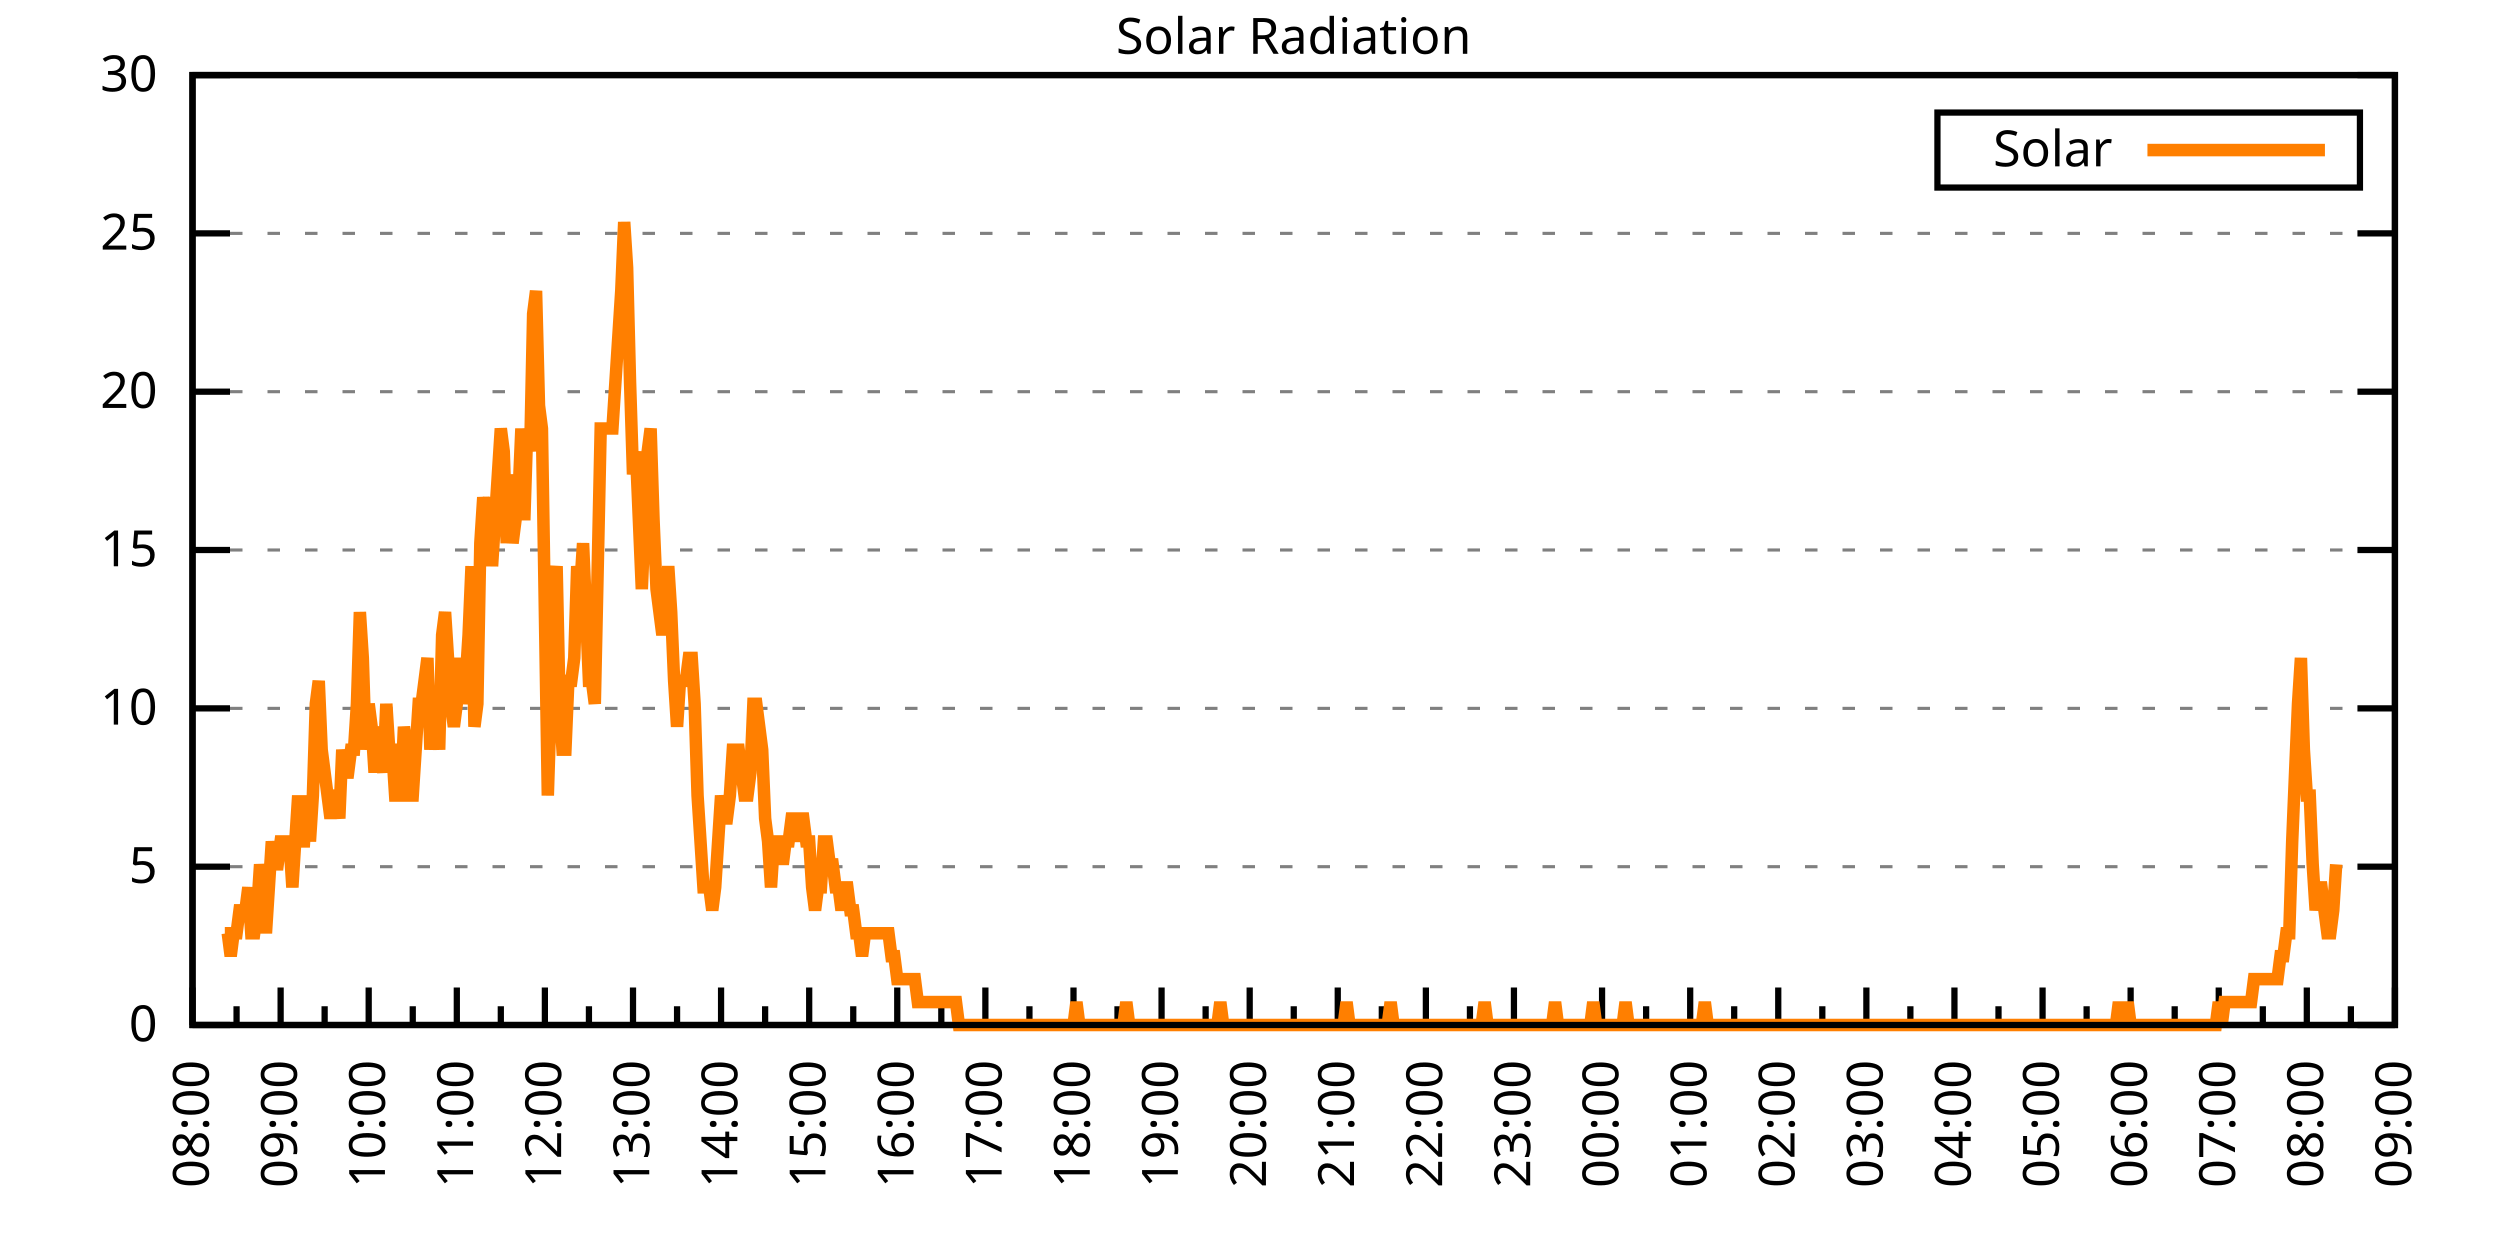
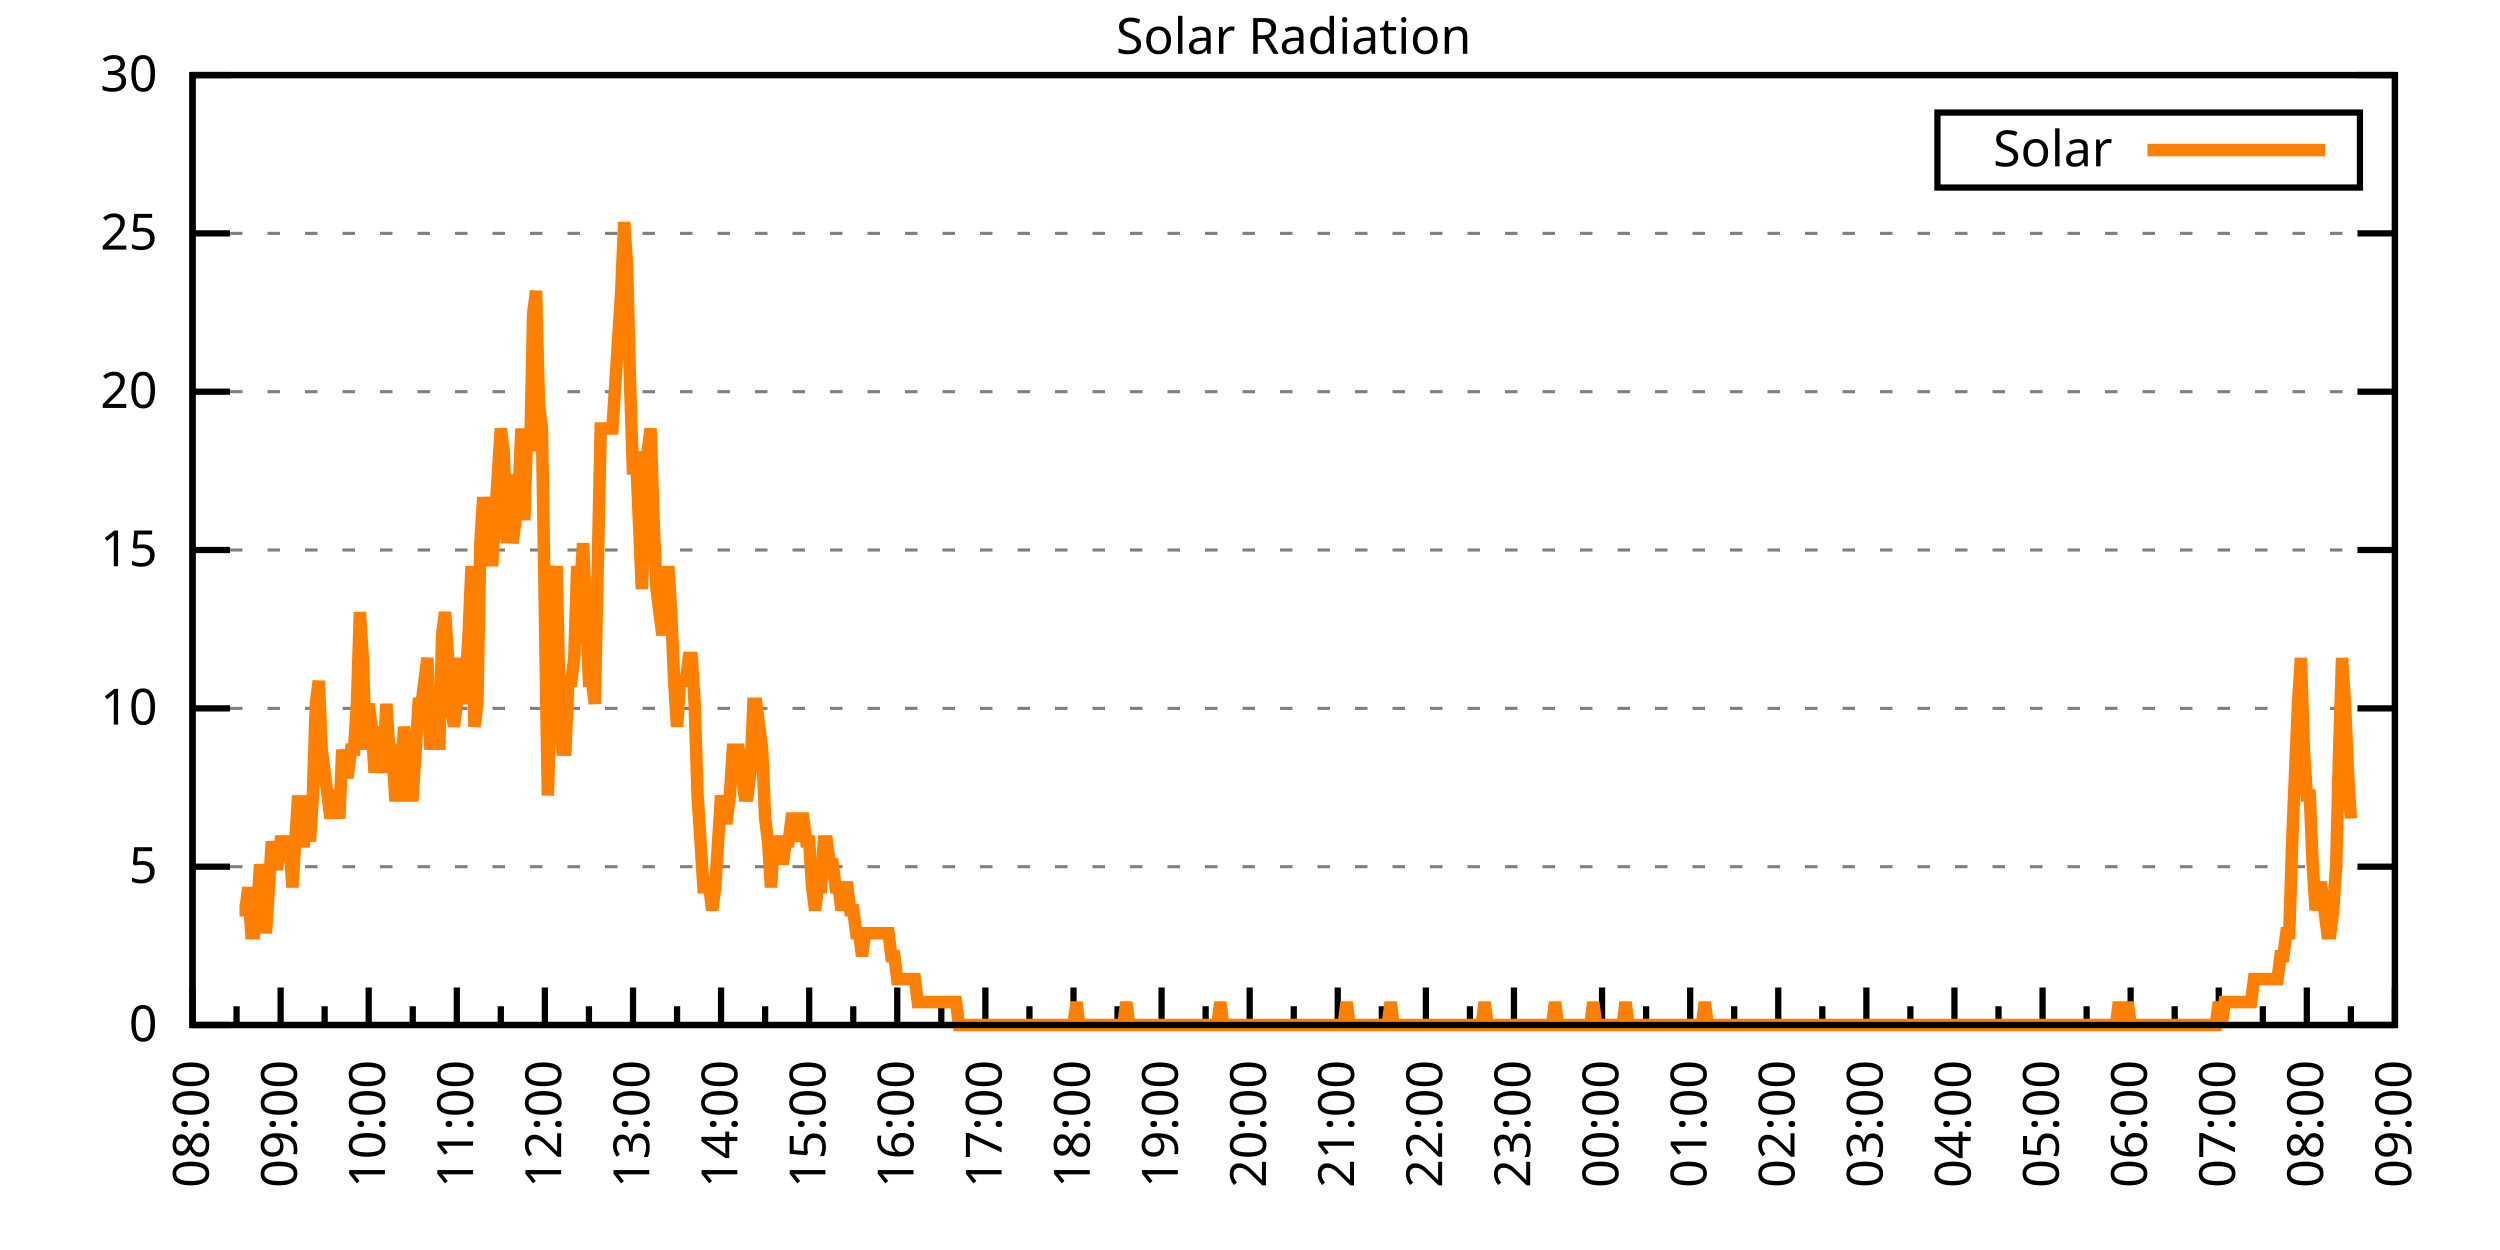
<svg xmlns="http://www.w3.org/2000/svg" xmlns:xlink="http://www.w3.org/1999/xlink" width="400" height="200" viewBox="0 0 400 200">
  <g id="gnuplot_canvas">
    <rect x="0" y="0" width="400" height="200" fill="none" />
    <defs>
      <circle id="gpDot" r="0.5" stroke-width="0.5" stroke="currentColor" />
      <path id="gpPt0" stroke-width="0.333" stroke="currentColor" d="M-1,0 h2 M0,-1 v2" />
      <path id="gpPt1" stroke-width="0.333" stroke="currentColor" d="M-1,-1 L1,1 M1,-1 L-1,1" />
      <path id="gpPt2" stroke-width="0.333" stroke="currentColor" d="M-1,0 L1,0 M0,-1 L0,1 M-1,-1 L1,1 M-1,1 L1,-1" />
      <rect id="gpPt3" stroke-width="0.333" stroke="currentColor" x="-1" y="-1" width="2" height="2" />
      <rect id="gpPt4" stroke-width="0.333" stroke="currentColor" fill="currentColor" x="-1" y="-1" width="2" height="2" />
      <circle id="gpPt5" stroke-width="0.333" stroke="currentColor" cx="0" cy="0" r="1" />
      <use xlink:href="#gpPt5" id="gpPt6" fill="currentColor" stroke="none" />
      <path id="gpPt7" stroke-width="0.333" stroke="currentColor" d="M0,-1.33 L-1.33,0.67 L1.33,0.67 z" />
      <use xlink:href="#gpPt7" id="gpPt8" fill="currentColor" stroke="none" />
      <use xlink:href="#gpPt7" id="gpPt9" stroke="currentColor" transform="rotate(180)" />
      <use xlink:href="#gpPt9" id="gpPt10" fill="currentColor" stroke="none" />
      <use xlink:href="#gpPt3" id="gpPt11" stroke="currentColor" transform="rotate(45)" />
      <use xlink:href="#gpPt11" id="gpPt12" fill="currentColor" stroke="none" />
      <path id="gpPt13" stroke-width="0.333" stroke="currentColor" d="M0,1.330 L1.265,0.411 L0.782,-1.067 L-0.782,-1.076 L-1.265,0.411 z" />
      <use xlink:href="#gpPt13" id="gpPt14" fill="currentColor" stroke="none" />
      <filter id="textbox" filterUnits="objectBoundingBox" x="0" y="0" height="1" width="1">
        <feFlood flood-color="white" flood-opacity="1" result="bgnd" />
        <feComposite in="SourceGraphic" in2="bgnd" operator="atop" />
      </filter>
      <filter id="greybox" filterUnits="objectBoundingBox" x="0" y="0" height="1" width="1">
        <feFlood flood-color="lightgrey" flood-opacity="1" result="grey" />
        <feComposite in="SourceGraphic" in2="grey" operator="atop" />
      </filter>
    </defs>
    <g fill="none" color="white" stroke="currentColor" stroke-width="1.00" stroke-linecap="butt" stroke-linejoin="miter">
</g>
    <g fill="none" color="black" stroke="currentColor" stroke-width="1.00" stroke-linecap="butt" stroke-linejoin="miter">
      <g stroke="none" shape-rendering="crispEdges">
        <polygon fill="rgb(255, 255, 255)" points="30.80,164.00 383.18,164.00 383.18,12.02 30.80,12.02 " />
      </g>
    </g>
    <g fill="none" color="black" stroke="currentColor" stroke-width="1.00" stroke-linecap="butt" stroke-linejoin="miter">
</g>
    <g fill="none" color="black" stroke="black" stroke-width="0.50" stroke-linecap="butt" stroke-linejoin="miter">
</g>
    <g fill="none" color="gray" stroke="currentColor" stroke-width="0.50" stroke-linecap="butt" stroke-linejoin="miter">
      <path stroke="gray" stroke-dasharray="2,4" class="gridline" d="M30.80,164.00 L383.19,164.00  " />
    </g>
    <g fill="none" color="gray" stroke="gray" stroke-width="1.00" stroke-linecap="butt" stroke-linejoin="miter">
</g>
    <g fill="none" color="black" stroke="currentColor" stroke-width="1.00" stroke-linecap="butt" stroke-linejoin="miter">
      <path stroke="black" d="M30.80,164.00 L36.80,164.00 M383.19,164.00 L377.19,164.00  " />
      <g transform="translate(25.20,166.60)" stroke="none" fill="black" font-family="Sans" font-size="8.00" text-anchor="end">
        <text>
          <tspan font-family="Sans"> 0</tspan>
        </text>
      </g>
    </g>
    <g fill="none" color="black" stroke="currentColor" stroke-width="1.00" stroke-linecap="butt" stroke-linejoin="miter">
</g>
    <g fill="none" color="black" stroke="black" stroke-width="0.50" stroke-linecap="butt" stroke-linejoin="miter">
</g>
    <g fill="none" color="gray" stroke="currentColor" stroke-width="0.50" stroke-linecap="butt" stroke-linejoin="miter">
      <path stroke="gray" stroke-dasharray="2,4" class="gridline" d="M30.80,138.67 L383.19,138.67  " />
    </g>
    <g fill="none" color="gray" stroke="gray" stroke-width="1.00" stroke-linecap="butt" stroke-linejoin="miter">
</g>
    <g fill="none" color="black" stroke="currentColor" stroke-width="1.00" stroke-linecap="butt" stroke-linejoin="miter">
      <path stroke="black" d="M30.80,138.67 L36.80,138.67 M383.19,138.67 L377.19,138.67  " />
      <g transform="translate(25.20,141.27)" stroke="none" fill="black" font-family="Sans" font-size="8.00" text-anchor="end">
        <text>
          <tspan font-family="Sans"> 5</tspan>
        </text>
      </g>
    </g>
    <g fill="none" color="black" stroke="currentColor" stroke-width="1.00" stroke-linecap="butt" stroke-linejoin="miter">
</g>
    <g fill="none" color="black" stroke="black" stroke-width="0.50" stroke-linecap="butt" stroke-linejoin="miter">
</g>
    <g fill="none" color="gray" stroke="currentColor" stroke-width="0.50" stroke-linecap="butt" stroke-linejoin="miter">
      <path stroke="gray" stroke-dasharray="2,4" class="gridline" d="M30.80,113.34 L383.19,113.34  " />
    </g>
    <g fill="none" color="gray" stroke="gray" stroke-width="1.00" stroke-linecap="butt" stroke-linejoin="miter">
</g>
    <g fill="none" color="black" stroke="currentColor" stroke-width="1.00" stroke-linecap="butt" stroke-linejoin="miter">
      <path stroke="black" d="M30.80,113.34 L36.80,113.34 M383.19,113.34 L377.19,113.34  " />
      <g transform="translate(25.20,115.94)" stroke="none" fill="black" font-family="Sans" font-size="8.00" text-anchor="end">
        <text>
          <tspan font-family="Sans"> 10</tspan>
        </text>
      </g>
    </g>
    <g fill="none" color="black" stroke="currentColor" stroke-width="1.00" stroke-linecap="butt" stroke-linejoin="miter">
</g>
    <g fill="none" color="black" stroke="black" stroke-width="0.50" stroke-linecap="butt" stroke-linejoin="miter">
</g>
    <g fill="none" color="gray" stroke="currentColor" stroke-width="0.50" stroke-linecap="butt" stroke-linejoin="miter">
      <path stroke="gray" stroke-dasharray="2,4" class="gridline" d="M30.80,88.00 L383.19,88.00  " />
    </g>
    <g fill="none" color="gray" stroke="gray" stroke-width="1.00" stroke-linecap="butt" stroke-linejoin="miter">
</g>
    <g fill="none" color="black" stroke="currentColor" stroke-width="1.00" stroke-linecap="butt" stroke-linejoin="miter">
      <path stroke="black" d="M30.80,88.00 L36.80,88.00 M383.19,88.00 L377.19,88.00  " />
      <g transform="translate(25.20,90.60)" stroke="none" fill="black" font-family="Sans" font-size="8.00" text-anchor="end">
        <text>
          <tspan font-family="Sans"> 15</tspan>
        </text>
      </g>
    </g>
    <g fill="none" color="black" stroke="currentColor" stroke-width="1.00" stroke-linecap="butt" stroke-linejoin="miter">
</g>
    <g fill="none" color="black" stroke="black" stroke-width="0.50" stroke-linecap="butt" stroke-linejoin="miter">
</g>
    <g fill="none" color="gray" stroke="currentColor" stroke-width="0.50" stroke-linecap="butt" stroke-linejoin="miter">
      <path stroke="gray" stroke-dasharray="2,4" class="gridline" d="M30.80,62.67 L383.19,62.67  " />
    </g>
    <g fill="none" color="gray" stroke="gray" stroke-width="1.00" stroke-linecap="butt" stroke-linejoin="miter">
</g>
    <g fill="none" color="black" stroke="currentColor" stroke-width="1.00" stroke-linecap="butt" stroke-linejoin="miter">
      <path stroke="black" d="M30.80,62.67 L36.80,62.67 M383.19,62.67 L377.19,62.67  " />
      <g transform="translate(25.20,65.27)" stroke="none" fill="black" font-family="Sans" font-size="8.00" text-anchor="end">
        <text>
          <tspan font-family="Sans"> 20</tspan>
        </text>
      </g>
    </g>
    <g fill="none" color="black" stroke="currentColor" stroke-width="1.00" stroke-linecap="butt" stroke-linejoin="miter">
</g>
    <g fill="none" color="black" stroke="black" stroke-width="0.50" stroke-linecap="butt" stroke-linejoin="miter">
</g>
    <g fill="none" color="gray" stroke="currentColor" stroke-width="0.50" stroke-linecap="butt" stroke-linejoin="miter">
      <path stroke="gray" stroke-dasharray="2,4" class="gridline" d="M30.80,37.34 L383.19,37.34  " />
    </g>
    <g fill="none" color="gray" stroke="gray" stroke-width="1.00" stroke-linecap="butt" stroke-linejoin="miter">
</g>
    <g fill="none" color="black" stroke="currentColor" stroke-width="1.00" stroke-linecap="butt" stroke-linejoin="miter">
      <path stroke="black" d="M30.80,37.34 L36.80,37.34 M383.19,37.34 L377.19,37.34  " />
      <g transform="translate(25.20,39.94)" stroke="none" fill="black" font-family="Sans" font-size="8.00" text-anchor="end">
        <text>
          <tspan font-family="Sans"> 25</tspan>
        </text>
      </g>
    </g>
    <g fill="none" color="black" stroke="currentColor" stroke-width="1.00" stroke-linecap="butt" stroke-linejoin="miter">
</g>
    <g fill="none" color="black" stroke="black" stroke-width="0.50" stroke-linecap="butt" stroke-linejoin="miter">
</g>
    <g fill="none" color="gray" stroke="currentColor" stroke-width="0.50" stroke-linecap="butt" stroke-linejoin="miter">
      <path stroke="gray" stroke-dasharray="2,4" class="gridline" d="M30.80,12.01 L383.19,12.01  " />
    </g>
    <g fill="none" color="gray" stroke="gray" stroke-width="1.00" stroke-linecap="butt" stroke-linejoin="miter">
</g>
    <g fill="none" color="black" stroke="currentColor" stroke-width="1.00" stroke-linecap="butt" stroke-linejoin="miter">
      <path stroke="black" d="M30.80,12.01 L36.80,12.01 M383.19,12.01 L377.19,12.01  " />
      <g transform="translate(25.20,14.61)" stroke="none" fill="black" font-family="Sans" font-size="8.00" text-anchor="end">
        <text>
          <tspan font-family="Sans"> 30</tspan>
        </text>
      </g>
    </g>
    <g fill="none" color="black" stroke="currentColor" stroke-width="1.00" stroke-linecap="butt" stroke-linejoin="miter">
      <path stroke="black" d="M30.80,164.00 L30.80,158.00  " />
      <g transform="translate(33.40,169.60) rotate(270)" stroke="none" fill="black" font-family="Sans" font-size="8.00" text-anchor="end">
        <text>
          <tspan font-family="Sans">08:00</tspan>
        </text>
      </g>
    </g>
    <g fill="none" color="black" stroke="currentColor" stroke-width="1.00" stroke-linecap="butt" stroke-linejoin="miter">
      <path stroke="black" d="M37.85,164.00 L37.85,161.00 M44.90,164.00 L44.90,158.00  " />
      <g transform="translate(47.50,169.60) rotate(270)" stroke="none" fill="black" font-family="Sans" font-size="8.00" text-anchor="end">
        <text>
          <tspan font-family="Sans">09:00</tspan>
        </text>
      </g>
    </g>
    <g fill="none" color="black" stroke="currentColor" stroke-width="1.00" stroke-linecap="butt" stroke-linejoin="miter">
      <path stroke="black" d="M51.94,164.00 L51.94,161.00 M58.99,164.00 L58.99,158.00  " />
      <g transform="translate(61.59,169.60) rotate(270)" stroke="none" fill="black" font-family="Sans" font-size="8.00" text-anchor="end">
        <text>
          <tspan font-family="Sans">10:00</tspan>
        </text>
      </g>
    </g>
    <g fill="none" color="black" stroke="currentColor" stroke-width="1.00" stroke-linecap="butt" stroke-linejoin="miter">
      <path stroke="black" d="M66.04,164.00 L66.04,161.00 M73.09,164.00 L73.09,158.00  " />
      <g transform="translate(75.69,169.60) rotate(270)" stroke="none" fill="black" font-family="Sans" font-size="8.00" text-anchor="end">
        <text>
          <tspan font-family="Sans">11:00</tspan>
        </text>
      </g>
    </g>
    <g fill="none" color="black" stroke="currentColor" stroke-width="1.00" stroke-linecap="butt" stroke-linejoin="miter">
      <path stroke="black" d="M80.13,164.00 L80.13,161.00 M87.18,164.00 L87.18,158.00  " />
      <g transform="translate(89.78,169.60) rotate(270)" stroke="none" fill="black" font-family="Sans" font-size="8.00" text-anchor="end">
        <text>
          <tspan font-family="Sans">12:00</tspan>
        </text>
      </g>
    </g>
    <g fill="none" color="black" stroke="currentColor" stroke-width="1.00" stroke-linecap="butt" stroke-linejoin="miter">
      <path stroke="black" d="M94.23,164.00 L94.23,161.00 M101.28,164.00 L101.28,158.00  " />
      <g transform="translate(103.88,169.60) rotate(270)" stroke="none" fill="black" font-family="Sans" font-size="8.00" text-anchor="end">
        <text>
          <tspan font-family="Sans">13:00</tspan>
        </text>
      </g>
    </g>
    <g fill="none" color="black" stroke="currentColor" stroke-width="1.00" stroke-linecap="butt" stroke-linejoin="miter">
      <path stroke="black" d="M108.33,164.00 L108.33,161.00 M115.37,164.00 L115.37,158.00  " />
      <g transform="translate(117.97,169.60) rotate(270)" stroke="none" fill="black" font-family="Sans" font-size="8.00" text-anchor="end">
        <text>
          <tspan font-family="Sans">14:00</tspan>
        </text>
      </g>
    </g>
    <g fill="none" color="black" stroke="currentColor" stroke-width="1.00" stroke-linecap="butt" stroke-linejoin="miter">
      <path stroke="black" d="M122.42,164.00 L122.42,161.00 M129.47,164.00 L129.47,158.00  " />
      <g transform="translate(132.07,169.60) rotate(270)" stroke="none" fill="black" font-family="Sans" font-size="8.00" text-anchor="end">
        <text>
          <tspan font-family="Sans">15:00</tspan>
        </text>
      </g>
    </g>
    <g fill="none" color="black" stroke="currentColor" stroke-width="1.00" stroke-linecap="butt" stroke-linejoin="miter">
      <path stroke="black" d="M136.52,164.00 L136.52,161.00 M143.56,164.00 L143.56,158.00  " />
      <g transform="translate(146.16,169.60) rotate(270)" stroke="none" fill="black" font-family="Sans" font-size="8.00" text-anchor="end">
        <text>
          <tspan font-family="Sans">16:00</tspan>
        </text>
      </g>
    </g>
    <g fill="none" color="black" stroke="currentColor" stroke-width="1.00" stroke-linecap="butt" stroke-linejoin="miter">
      <path stroke="black" d="M150.61,164.00 L150.61,161.00 M157.66,164.00 L157.66,158.00  " />
      <g transform="translate(160.26,169.60) rotate(270)" stroke="none" fill="black" font-family="Sans" font-size="8.00" text-anchor="end">
        <text>
          <tspan font-family="Sans">17:00</tspan>
        </text>
      </g>
    </g>
    <g fill="none" color="black" stroke="currentColor" stroke-width="1.00" stroke-linecap="butt" stroke-linejoin="miter">
      <path stroke="black" d="M164.71,164.00 L164.71,161.00 M171.76,164.00 L171.76,158.00  " />
      <g transform="translate(174.36,169.60) rotate(270)" stroke="none" fill="black" font-family="Sans" font-size="8.00" text-anchor="end">
        <text>
          <tspan font-family="Sans">18:00</tspan>
        </text>
      </g>
    </g>
    <g fill="none" color="black" stroke="currentColor" stroke-width="1.00" stroke-linecap="butt" stroke-linejoin="miter">
      <path stroke="black" d="M178.80,164.00 L178.80,161.00 M185.85,164.00 L185.85,158.00  " />
      <g transform="translate(188.45,169.60) rotate(270)" stroke="none" fill="black" font-family="Sans" font-size="8.00" text-anchor="end">
        <text>
          <tspan font-family="Sans">19:00</tspan>
        </text>
      </g>
    </g>
    <g fill="none" color="black" stroke="currentColor" stroke-width="1.00" stroke-linecap="butt" stroke-linejoin="miter">
      <path stroke="black" d="M192.90,164.00 L192.90,161.00 M199.95,164.00 L199.95,158.00  " />
      <g transform="translate(202.55,169.60) rotate(270)" stroke="none" fill="black" font-family="Sans" font-size="8.00" text-anchor="end">
        <text>
          <tspan font-family="Sans">20:00</tspan>
        </text>
      </g>
    </g>
    <g fill="none" color="black" stroke="currentColor" stroke-width="1.00" stroke-linecap="butt" stroke-linejoin="miter">
      <path stroke="black" d="M207.00,164.00 L207.00,161.00 M214.04,164.00 L214.04,158.00  " />
      <g transform="translate(216.64,169.60) rotate(270)" stroke="none" fill="black" font-family="Sans" font-size="8.00" text-anchor="end">
        <text>
          <tspan font-family="Sans">21:00</tspan>
        </text>
      </g>
    </g>
    <g fill="none" color="black" stroke="currentColor" stroke-width="1.00" stroke-linecap="butt" stroke-linejoin="miter">
      <path stroke="black" d="M221.09,164.00 L221.09,161.00 M228.14,164.00 L228.14,158.00  " />
      <g transform="translate(230.74,169.60) rotate(270)" stroke="none" fill="black" font-family="Sans" font-size="8.00" text-anchor="end">
        <text>
          <tspan font-family="Sans">22:00</tspan>
        </text>
      </g>
    </g>
    <g fill="none" color="black" stroke="currentColor" stroke-width="1.00" stroke-linecap="butt" stroke-linejoin="miter">
      <path stroke="black" d="M235.19,164.00 L235.19,161.00 M242.23,164.00 L242.23,158.00  " />
      <g transform="translate(244.83,169.60) rotate(270)" stroke="none" fill="black" font-family="Sans" font-size="8.00" text-anchor="end">
        <text>
          <tspan font-family="Sans">23:00</tspan>
        </text>
      </g>
    </g>
    <g fill="none" color="black" stroke="currentColor" stroke-width="1.00" stroke-linecap="butt" stroke-linejoin="miter">
      <path stroke="black" d="M249.28,164.00 L249.28,161.00 M256.33,164.00 L256.33,158.00  " />
      <g transform="translate(258.93,169.60) rotate(270)" stroke="none" fill="black" font-family="Sans" font-size="8.00" text-anchor="end">
        <text>
          <tspan font-family="Sans">00:00</tspan>
        </text>
      </g>
    </g>
    <g fill="none" color="black" stroke="currentColor" stroke-width="1.00" stroke-linecap="butt" stroke-linejoin="miter">
      <path stroke="black" d="M263.38,164.00 L263.38,161.00 M270.43,164.00 L270.43,158.00  " />
      <g transform="translate(273.03,169.60) rotate(270)" stroke="none" fill="black" font-family="Sans" font-size="8.00" text-anchor="end">
        <text>
          <tspan font-family="Sans">01:00</tspan>
        </text>
      </g>
    </g>
    <g fill="none" color="black" stroke="currentColor" stroke-width="1.00" stroke-linecap="butt" stroke-linejoin="miter">
      <path stroke="black" d="M277.47,164.00 L277.47,161.00 M284.52,164.00 L284.52,158.00  " />
      <g transform="translate(287.12,169.60) rotate(270)" stroke="none" fill="black" font-family="Sans" font-size="8.00" text-anchor="end">
        <text>
          <tspan font-family="Sans">02:00</tspan>
        </text>
      </g>
    </g>
    <g fill="none" color="black" stroke="currentColor" stroke-width="1.00" stroke-linecap="butt" stroke-linejoin="miter">
      <path stroke="black" d="M291.57,164.00 L291.57,161.00 M298.62,164.00 L298.62,158.00  " />
      <g transform="translate(301.22,169.60) rotate(270)" stroke="none" fill="black" font-family="Sans" font-size="8.00" text-anchor="end">
        <text>
          <tspan font-family="Sans">03:00</tspan>
        </text>
      </g>
    </g>
    <g fill="none" color="black" stroke="currentColor" stroke-width="1.00" stroke-linecap="butt" stroke-linejoin="miter">
      <path stroke="black" d="M305.66,164.00 L305.66,161.00 M312.71,164.00 L312.71,158.00  " />
      <g transform="translate(315.31,169.60) rotate(270)" stroke="none" fill="black" font-family="Sans" font-size="8.00" text-anchor="end">
        <text>
          <tspan font-family="Sans">04:00</tspan>
        </text>
      </g>
    </g>
    <g fill="none" color="black" stroke="currentColor" stroke-width="1.00" stroke-linecap="butt" stroke-linejoin="miter">
      <path stroke="black" d="M319.76,164.00 L319.76,161.00 M326.81,164.00 L326.81,158.00  " />
      <g transform="translate(329.41,169.60) rotate(270)" stroke="none" fill="black" font-family="Sans" font-size="8.00" text-anchor="end">
        <text>
          <tspan font-family="Sans">05:00</tspan>
        </text>
      </g>
    </g>
    <g fill="none" color="black" stroke="currentColor" stroke-width="1.00" stroke-linecap="butt" stroke-linejoin="miter">
      <path stroke="black" d="M333.86,164.00 L333.86,161.00 M340.90,164.00 L340.90,158.00  " />
      <g transform="translate(343.50,169.60) rotate(270)" stroke="none" fill="black" font-family="Sans" font-size="8.00" text-anchor="end">
        <text>
          <tspan font-family="Sans">06:00</tspan>
        </text>
      </g>
    </g>
    <g fill="none" color="black" stroke="currentColor" stroke-width="1.00" stroke-linecap="butt" stroke-linejoin="miter">
      <path stroke="black" d="M347.95,164.00 L347.95,161.00 M355.00,164.00 L355.00,158.00  " />
      <g transform="translate(357.60,169.60) rotate(270)" stroke="none" fill="black" font-family="Sans" font-size="8.00" text-anchor="end">
        <text>
          <tspan font-family="Sans">07:00</tspan>
        </text>
      </g>
    </g>
    <g fill="none" color="black" stroke="currentColor" stroke-width="1.00" stroke-linecap="butt" stroke-linejoin="miter">
      <path stroke="black" d="M362.05,164.00 L362.05,161.00 M369.09,164.00 L369.09,158.00  " />
      <g transform="translate(371.69,169.60) rotate(270)" stroke="none" fill="black" font-family="Sans" font-size="8.00" text-anchor="end">
        <text>
          <tspan font-family="Sans">08:00</tspan>
        </text>
      </g>
    </g>
    <g fill="none" color="black" stroke="currentColor" stroke-width="1.00" stroke-linecap="butt" stroke-linejoin="miter">
      <path stroke="black" d="M376.14,164.00 L376.14,161.00 M383.19,164.00 L383.19,158.00  " />
      <g transform="translate(385.79,169.60) rotate(270)" stroke="none" fill="black" font-family="Sans" font-size="8.00" text-anchor="end">
        <text>
          <tspan font-family="Sans">09:00</tspan>
        </text>
      </g>
    </g>
    <g fill="none" color="black" stroke="currentColor" stroke-width="1.00" stroke-linecap="butt" stroke-linejoin="miter">
</g>
    <g fill="none" color="black" stroke="currentColor" stroke-width="1.00" stroke-linecap="butt" stroke-linejoin="miter">
      <path stroke="black" d="M30.80,12.01 L30.80,164.00 L383.19,164.00 L383.19,12.01 L30.80,12.01 Z  " />
    </g>
    <g fill="none" color="black" stroke="currentColor" stroke-width="1.00" stroke-linecap="butt" stroke-linejoin="miter">
      <g transform="translate(6.80,88.01) rotate(270)" stroke="none" fill="black" font-family="Sans" font-size="8.00" text-anchor="middle">
        <text />
      </g>
    </g>
    <g fill="none" color="black" stroke="currentColor" stroke-width="1.00" stroke-linecap="butt" stroke-linejoin="miter">
</g>
    <g fill="none" color="black" stroke="currentColor" stroke-width="1.00" stroke-linecap="butt" stroke-linejoin="miter">
      <path stroke="black" d="M309.99,30.01 L309.99,18.01 L377.59,18.01 L377.59,30.01 L309.99,30.01 Z  " />
    </g>
    <g id="Solar_Radiation_plot_1">
      <g fill="none" color="white" stroke="black" stroke-width="2.00" stroke-linecap="butt" stroke-linejoin="miter">
</g>
      <g fill="none" color="black" stroke="currentColor" stroke-width="2.00" stroke-linecap="butt" stroke-linejoin="miter">
        <g transform="translate(337.99,26.61)" stroke="none" fill="black" font-family="Sans" font-size="8.00" text-anchor="end">
          <text>
            <tspan font-family="Sans">Solar</tspan>
          </text>
        </g>
      </g>
      <g fill="none" color="black" stroke="currentColor" stroke-width="2.00" stroke-linecap="butt" stroke-linejoin="miter">
-         <path stroke="rgb(255, 127,   0)" d="M343.59,24.01 L371.99,24.01 M35.97,149.32 L36.44,149.32 L36.91,152.99 L37.38,149.32 L37.85,149.32 L38.32,145.65   L38.79,145.65 L39.26,145.65 L39.73,141.98 L40.20,149.32 L40.67,149.32 L41.14,145.65 L41.61,138.30 L42.08,141.98   L42.55,149.32 L43.02,141.98 L43.49,134.63 L43.96,138.30 L44.43,138.30 L44.90,134.63 L45.37,134.63 L45.84,134.63   L46.31,134.63 L46.78,141.98 L47.24,134.63 L47.71,127.29 L48.18,134.63 L48.65,134.63 L49.12,127.29 L49.59,134.63   L50.06,127.29 L50.53,112.61 L51.00,108.94 L51.47,119.95 L51.94,123.62 L52.41,127.29 L52.88,130.96 L53.35,127.29   L53.82,127.29 L54.29,130.96 L54.76,119.95 L55.23,123.62 L55.70,123.62 L56.17,119.95 L56.64,119.95 L57.11,112.61   L57.58,97.93 L58.05,105.27 L58.52,119.95 L58.99,112.61 L59.46,116.28 L59.93,123.62 L60.40,116.28 L60.87,119.95   L61.34,123.62 L61.81,112.61 L62.28,119.95 L62.75,119.95 L63.22,127.29 L63.69,127.29 L64.16,127.29 L64.63,116.28   L65.10,119.95 L65.57,127.29 L66.04,127.29 L66.51,119.95 L66.98,112.61 L67.45,112.61 L67.92,108.94 L68.39,105.27   L68.86,119.95 L69.33,112.61 L69.80,112.61 L70.27,119.95 L70.74,101.60 L71.21,97.93 L71.68,105.27 L72.15,112.61   L72.62,116.28 L73.09,112.61 L73.56,105.27 L74.03,112.61 L74.50,108.94 L74.97,101.60 L75.44,90.59 L75.91,116.28   L76.38,112.61 L76.85,86.91 L77.32,79.57 L77.79,83.24 L78.26,79.57 L78.73,90.59 L79.19,83.24 L79.66,75.90   L80.13,68.56 L80.60,72.23 L81.07,86.91 L81.54,75.90 L82.01,86.91 L82.48,83.24 L82.95,79.57 L83.42,68.56   L83.89,83.24 L84.36,68.56 L84.83,72.23 L85.30,50.21 L85.77,46.54 L86.24,64.89 L86.71,68.56 L87.18,97.93   L87.65,127.29 L88.12,112.61 L88.59,94.26 L89.06,90.59 L89.53,112.61 L90.00,119.95 L90.47,119.95 L90.94,108.94   L91.41,108.94 L91.88,105.27 L92.35,90.59 L92.82,94.26 L93.29,86.91 L93.76,97.93 L94.23,108.94 L94.70,108.94   L95.17,112.61 L95.64,90.59 L96.11,68.56 L96.58,68.56 L97.05,68.56 L97.52,68.56 L97.99,68.56 L98.46,61.22   L98.93,53.88 L99.40,46.54 L99.87,35.52 L100.34,42.87 L100.81,61.22 L101.28,75.90 L101.75,72.23 L102.22,83.24   L102.69,94.26 L103.16,83.24 L103.63,72.23 L104.10,68.56 L104.57,83.24 L105.04,94.26 L105.51,97.93 L105.98,101.60   L106.45,97.93 L106.92,90.59 L107.39,97.93 L107.86,108.94 L108.33,116.28 L108.80,108.94 L109.27,108.94 L109.74,108.94   L110.21,105.27 L110.68,105.27 L111.14,112.61 L111.61,127.29 L112.08,134.63 L112.55,141.98 L113.02,141.98 L113.49,141.98   L113.96,145.65 L114.43,141.98 L114.90,134.63 L115.37,127.29 L115.84,130.96 L116.31,130.96 L116.78,127.29 L117.25,119.95   L117.72,119.95 L118.19,119.95 L118.66,123.62 L119.13,127.29 L119.60,127.29 L120.07,123.62 L120.54,112.61 L121.01,112.61   L121.48,116.28 L121.95,119.95 L122.42,130.96 L122.89,134.63 L123.36,141.98 L123.83,134.63 L124.30,134.63 L124.77,134.63   L125.24,138.30 L125.71,134.63 L126.18,134.63 L126.65,130.96 L127.12,130.96 L127.59,134.63 L128.06,130.96 L128.53,130.96   L129.00,134.63 L129.47,134.63 L129.94,141.98 L130.41,145.65 L130.88,141.98 L131.35,141.98 L131.82,134.63 L132.29,134.63   L132.76,138.30 L133.23,138.30 L133.70,141.98 L134.17,141.98 L134.64,145.65 L135.11,141.98 L135.58,141.98 L136.05,145.65   L136.52,145.65 L136.99,149.32 L137.46,149.32 L137.93,152.99 L138.40,149.32 L138.87,149.32 L139.34,149.32 L139.81,149.32   L140.28,149.32 L140.75,149.32 L141.22,149.32 L141.69,149.32 L142.16,149.32 L142.63,152.99 L143.09,152.99 L143.56,156.66   L144.03,156.66 L144.50,156.66 L144.97,156.66 L145.44,156.66 L145.91,156.66 L146.38,156.66 L146.85,160.33 L147.32,160.33   L147.79,160.33 L148.26,160.33 L148.73,160.33 L149.20,160.33 L149.67,160.33 L150.14,160.33 L150.61,160.33 L151.08,160.33   L151.55,160.33 L152.02,160.33 L152.49,160.33 L152.96,160.33 L153.43,164.00 L153.90,164.00 L154.37,164.00 L154.84,164.00   L155.31,164.00 L155.78,164.00 L156.25,164.00 L156.72,164.00 L157.19,164.00 L157.66,164.00 L158.13,164.00 L158.60,164.00   L159.07,164.00 L159.54,164.00 L160.01,164.00 L160.48,164.00 L160.95,164.00 L161.42,164.00 L161.89,164.00 L162.36,164.00   L162.83,164.00 L163.30,164.00 L163.77,164.00 L164.24,164.00 L164.71,164.00 L165.18,164.00 L165.65,164.00 L166.12,164.00   L166.59,164.00 L167.06,164.00 L167.53,164.00 L168.00,164.00 L168.47,164.00 L168.94,164.00 L169.41,164.00 L169.88,164.00   L170.35,164.00 L170.82,164.00 L171.29,164.00 L171.76,164.00 L172.23,160.33 L172.70,164.00 L173.17,164.00 L173.64,164.00   L174.11,164.00 L174.58,164.00 L175.04,164.00 L175.51,164.00 L175.98,164.00 L176.45,164.00 L176.92,164.00 L177.39,164.00   L177.86,164.00 L178.33,164.00 L178.80,164.00 L179.27,164.00 L179.74,164.00 L180.21,160.33 L180.68,164.00 L181.15,164.00   L181.62,164.00 L182.09,164.00 L182.56,164.00 L183.03,164.00 L183.50,164.00 L183.97,164.00 L184.44,164.00 L184.91,164.00   L185.38,164.00 L185.85,164.00 L186.32,164.00 L186.79,164.00 L187.26,164.00 L187.73,164.00 L188.20,164.00 L188.67,164.00   L189.14,164.00 L189.61,164.00 L190.08,164.00 L190.55,164.00 L191.02,164.00 L191.49,164.00 L191.96,164.00 L192.43,164.00   L192.90,164.00 L193.37,164.00 L193.84,164.00 L194.31,164.00 L194.78,164.00 L195.25,160.33 L195.72,164.00 L196.19,164.00   L196.66,164.00 L197.13,164.00 L197.60,164.00 L198.07,164.00 L198.54,164.00 L199.01,164.00 L199.48,164.00 L199.95,164.00   L200.42,164.00 L200.89,164.00 L201.36,164.00 L201.83,164.00 L202.30,164.00 L202.77,164.00 L203.24,164.00 L203.71,164.00   L204.18,164.00 L204.65,164.00 L205.12,164.00 L205.59,164.00 L206.06,164.00 L206.53,164.00 L207.00,164.00 L207.46,164.00   L207.93,164.00 L208.40,164.00 L208.87,164.00 L209.34,164.00 L209.81,164.00 L210.28,164.00 L210.75,164.00 L211.22,164.00   L211.69,164.00 L212.16,164.00 L212.63,164.00 L213.10,164.00 L213.57,164.00 L214.04,164.00 L214.51,164.00 L214.98,164.00   L215.45,160.33 L215.92,164.00 L216.39,164.00 L216.86,164.00 L217.33,164.00 L217.80,164.00 L218.27,164.00 L218.74,164.00   L219.21,164.00 L219.68,164.00 L220.15,164.00 L220.62,164.00 L221.09,164.00 L221.56,164.00 L222.03,164.00 L222.50,160.33   L222.97,164.00 L223.44,164.00 L223.91,164.00 L224.38,164.00 L224.85,164.00 L225.32,164.00 L225.79,164.00 L226.26,164.00   L226.73,164.00 L227.20,164.00 L227.67,164.00 L228.14,164.00 L228.61,164.00 L229.08,164.00 L229.55,164.00 L230.02,164.00   L230.49,164.00 L230.96,164.00 L231.43,164.00 L231.90,164.00 L232.37,164.00 L232.84,164.00 L233.31,164.00 L233.78,164.00   L234.25,164.00 L234.72,164.00 L235.19,164.00 L235.66,164.00 L236.13,164.00 L236.60,164.00 L237.07,164.00 L237.54,160.33   L238.01,164.00 L238.48,164.00 L238.95,164.00 L239.41,164.00 L239.88,164.00 L240.35,164.00 L240.82,164.00 L241.29,164.00   L241.76,164.00 L242.23,164.00 L242.70,164.00 L243.17,164.00 L243.64,164.00 L244.11,164.00 L244.58,164.00 L245.05,164.00   L245.52,164.00 L245.99,164.00 L246.46,164.00 L246.93,164.00 L247.40,164.00 L247.87,164.00 L248.34,164.00 L248.81,160.33   L249.28,164.00 L249.75,164.00 L250.22,164.00 L250.69,164.00 L251.16,164.00 L251.63,164.00 L252.10,164.00 L252.57,164.00   L253.04,164.00 L253.51,164.00 L253.98,164.00 L254.45,164.00 L254.92,160.33 L255.39,164.00 L255.86,164.00 L256.33,164.00   L256.80,164.00 L257.27,164.00 L257.74,164.00 L258.21,164.00 L258.68,164.00 L259.15,164.00 L259.62,164.00 L260.09,160.33   L260.56,164.00 L261.03,164.00 L261.50,164.00 L261.97,164.00 L262.44,164.00 L262.91,164.00 L263.38,164.00 L263.85,164.00   L264.32,164.00 L264.79,164.00 L265.26,164.00 L265.73,164.00 L266.20,164.00 L266.67,164.00 L267.14,164.00 L267.61,164.00   L268.08,164.00 L268.55,164.00 L269.02,164.00 L269.49,164.00 L269.96,164.00 L270.43,164.00 L270.90,164.00 L271.36,164.00   L271.83,164.00 L272.30,164.00 L272.77,160.33 L273.24,164.00 L273.71,164.00 L274.18,164.00 L274.65,164.00 L275.12,164.00   L275.59,164.00 L276.06,164.00 L276.53,164.00 L277.00,164.00 L277.47,164.00 L277.94,164.00 L278.41,164.00 L278.88,164.00   L279.35,164.00 L279.82,164.00 L280.29,164.00 L280.76,164.00 L281.23,164.00 L281.70,164.00 L282.17,164.00 L282.64,164.00   L283.11,164.00 L283.58,164.00 L284.05,164.00 L284.52,164.00 L284.99,164.00 L285.46,164.00 L285.93,164.00 L286.40,164.00   L286.87,164.00 L287.34,164.00 L287.81,164.00 L288.28,164.00 L288.75,164.00 L289.22,164.00 L289.69,164.00 L290.16,164.00   L290.63,164.00 L291.10,164.00 L291.57,164.00 L292.04,164.00 L292.51,164.00 L292.98,164.00 L293.45,164.00 L293.92,164.00   L294.39,164.00 L294.86,164.00 L295.33,164.00 L295.80,164.00 L296.27,164.00 L296.74,164.00 L297.21,164.00 L297.68,164.00   L298.15,164.00 L298.62,164.00 L299.09,164.00 L299.56,164.00 L300.03,164.00 L300.50,164.00 L300.97,164.00 L301.44,164.00   L301.91,164.00 L302.38,164.00 L302.85,164.00 L303.31,164.00 L303.78,164.00 L304.25,164.00 L304.72,164.00 L305.19,164.00   L305.66,164.00 L306.13,164.00 L306.60,164.00 L307.07,164.00 L307.54,164.00 L308.01,164.00 L308.48,164.00 L308.95,164.00   L309.42,164.00 L309.89,164.00 L310.36,164.00 L310.83,164.00 L311.30,164.00 L311.77,164.00 L312.24,164.00 L312.71,164.00   L313.18,164.00 L313.65,164.00 L314.12,164.00 L314.59,164.00 L315.06,164.00 L315.53,164.00 L316.00,164.00 L316.47,164.00   L316.94,164.00 L317.41,164.00 L317.88,164.00 L318.35,164.00 L318.82,164.00 L319.29,164.00 L319.76,164.00 L320.23,164.00   L320.70,164.00 L321.17,164.00 L321.64,164.00 L322.11,164.00 L322.58,164.00 L323.05,164.00 L323.52,164.00 L323.99,164.00   L324.46,164.00 L324.93,164.00 L325.40,164.00 L325.87,164.00 L326.34,164.00 L326.81,164.00 L327.28,164.00 L327.75,164.00   L328.22,164.00 L328.69,164.00 L329.16,164.00 L329.63,164.00 L330.10,164.00 L330.57,164.00 L331.04,164.00 L331.51,164.00   L331.98,164.00 L332.45,164.00 L332.92,164.00 L333.39,164.00 L333.86,164.00 L334.33,164.00 L334.80,164.00 L335.26,164.00   L335.73,164.00 L336.20,164.00 L336.67,164.00 L337.14,164.00 L337.61,164.00 L338.08,164.00 L338.55,164.00 L339.02,160.33   L339.49,164.00 L339.96,164.00 L340.43,160.33 L340.90,164.00 L341.37,164.00 L341.84,164.00 L342.31,164.00 L342.78,164.00   L343.25,164.00 L343.72,164.00 L344.19,164.00 L344.66,164.00 L345.13,164.00 L345.60,164.00 L346.07,164.00 L346.54,164.00   L347.01,164.00 L347.48,164.00 L347.95,164.00 L348.42,164.00 L348.89,164.00 L349.36,164.00 L349.83,164.00 L350.30,164.00   L350.77,164.00 L351.24,164.00 L351.71,164.00 L352.18,164.00 L352.65,164.00 L353.12,164.00 L353.59,164.00 L354.06,164.00   L354.53,164.00 L355.00,160.33 L355.47,164.00 L355.94,160.33 L356.41,160.33 L356.88,160.33 L357.35,160.33 L357.82,160.33   L358.29,160.33 L358.76,160.33 L359.23,160.33 L359.70,160.33 L360.17,160.33 L360.64,156.66 L361.11,156.66 L361.58,156.66   L362.05,156.66 L362.52,156.66 L362.99,156.66 L363.46,156.66 L363.93,156.66 L364.40,156.66 L364.87,152.99 L365.34,152.99   L365.81,149.32 L366.28,149.32 L366.75,134.63 L367.21,123.62 L367.68,112.61 L368.15,105.27 L368.62,119.95 L369.09,127.29   L369.56,127.29 L370.03,138.30 L370.50,145.65 L370.97,141.98 L371.44,141.98 L371.91,145.65 L372.38,149.32 L372.85,149.32   L373.32,145.65 L373.79,138.30  " />
+         <path stroke="rgb(255, 127,   0)" d="M343.59,24.01 L371.99,24.01 M38.32,145.65 L38.79,145.65 L39.26,145.65 L39.73,141.98 L40.20,149.32 L40.67,149.32   L41.14,145.65 L41.61,138.30 L42.08,141.98 L42.55,149.32 L43.02,141.98 L43.49,134.63 L43.96,138.30 L44.43,138.30   L44.90,134.63 L45.37,134.63 L45.84,134.63 L46.31,134.63 L46.78,141.98 L47.24,134.63 L47.71,127.29 L48.18,134.63   L48.65,134.63 L49.12,127.29 L49.59,134.63 L50.06,127.29 L50.53,112.61 L51.00,108.94 L51.47,119.95 L51.94,123.62   L52.41,127.29 L52.88,130.96 L53.35,127.29 L53.82,127.29 L54.29,130.96 L54.76,119.95 L55.23,123.62 L55.70,123.62   L56.17,119.95 L56.64,119.95 L57.11,112.61 L57.58,97.93 L58.05,105.27 L58.52,119.95 L58.99,112.61 L59.46,116.28   L59.93,123.62 L60.40,116.28 L60.87,119.95 L61.34,123.62 L61.81,112.61 L62.28,119.95 L62.75,119.95 L63.22,127.29   L63.69,127.29 L64.16,127.29 L64.63,116.28 L65.10,119.95 L65.57,127.29 L66.04,127.29 L66.51,119.95 L66.98,112.61   L67.45,112.61 L67.92,108.94 L68.39,105.27 L68.86,119.95 L69.33,112.61 L69.80,112.61 L70.27,119.95 L70.74,101.60   L71.21,97.93 L71.68,105.27 L72.15,112.61 L72.62,116.28 L73.09,112.61 L73.56,105.27 L74.03,112.61 L74.50,108.94   L74.97,101.60 L75.44,90.59 L75.91,116.28 L76.38,112.61 L76.85,86.91 L77.32,79.57 L77.79,83.24 L78.26,79.57   L78.73,90.59 L79.19,83.24 L79.66,75.90 L80.13,68.56 L80.60,72.23 L81.07,86.91 L81.54,75.90 L82.01,86.91   L82.48,83.24 L82.95,79.57 L83.42,68.56 L83.89,83.24 L84.36,68.56 L84.83,72.23 L85.30,50.21 L85.77,46.54   L86.24,64.89 L86.71,68.56 L87.18,97.93 L87.65,127.29 L88.12,112.61 L88.59,94.26 L89.06,90.59 L89.53,112.61   L90.00,119.95 L90.47,119.95 L90.94,108.94 L91.41,108.94 L91.88,105.27 L92.35,90.59 L92.82,94.26 L93.29,86.91   L93.76,97.93 L94.23,108.94 L94.70,108.94 L95.17,112.61 L95.64,90.59 L96.11,68.56 L96.58,68.56 L97.05,68.56   L97.52,68.56 L97.99,68.56 L98.46,61.22 L98.93,53.88 L99.40,46.54 L99.87,35.52 L100.34,42.87 L100.81,61.22   L101.28,75.90 L101.75,72.23 L102.22,83.24 L102.69,94.26 L103.16,83.24 L103.63,72.23 L104.10,68.56 L104.57,83.24   L105.04,94.26 L105.51,97.93 L105.98,101.60 L106.45,97.93 L106.92,90.59 L107.39,97.93 L107.86,108.94 L108.33,116.28   L108.80,108.94 L109.27,108.94 L109.74,108.94 L110.21,105.27 L110.68,105.27 L111.14,112.61 L111.61,127.29 L112.08,134.63   L112.55,141.98 L113.02,141.98 L113.49,141.98 L113.96,145.65 L114.43,141.98 L114.90,134.63 L115.37,127.29 L115.84,130.96   L116.31,130.96 L116.78,127.29 L117.25,119.95 L117.72,119.95 L118.19,119.95 L118.66,123.62 L119.13,127.29 L119.60,127.29   L120.07,123.62 L120.54,112.61 L121.01,112.61 L121.48,116.28 L121.95,119.95 L122.42,130.96 L122.89,134.63 L123.36,141.98   L123.83,134.63 L124.30,134.63 L124.77,134.63 L125.24,138.30 L125.71,134.63 L126.18,134.63 L126.65,130.96 L127.12,130.96   L127.59,134.63 L128.06,130.96 L128.53,130.96 L129.00,134.63 L129.47,134.63 L129.94,141.98 L130.41,145.65 L130.88,141.98   L131.35,141.98 L131.82,134.63 L132.29,134.63 L132.76,138.30 L133.23,138.30 L133.70,141.98 L134.17,141.98 L134.64,145.65   L135.11,141.98 L135.58,141.98 L136.05,145.65 L136.52,145.65 L136.99,149.32 L137.46,149.32 L137.93,152.99 L138.40,149.32   L138.87,149.32 L139.34,149.32 L139.81,149.32 L140.28,149.32 L140.75,149.32 L141.22,149.32 L141.69,149.32 L142.16,149.32   L142.63,152.99 L143.09,152.99 L143.56,156.66 L144.03,156.66 L144.50,156.66 L144.97,156.66 L145.44,156.66 L145.91,156.66   L146.38,156.66 L146.85,160.33 L147.32,160.33 L147.79,160.33 L148.26,160.33 L148.73,160.33 L149.20,160.33 L149.67,160.33   L150.14,160.33 L150.61,160.33 L151.08,160.33 L151.55,160.33 L152.02,160.33 L152.49,160.33 L152.96,160.33 L153.43,164.00   L153.90,164.00 L154.37,164.00 L154.84,164.00 L155.31,164.00 L155.78,164.00 L156.25,164.00 L156.72,164.00 L157.19,164.00   L157.66,164.00 L158.13,164.00 L158.60,164.00 L159.07,164.00 L159.54,164.00 L160.01,164.00 L160.48,164.00 L160.95,164.00   L161.42,164.00 L161.89,164.00 L162.36,164.00 L162.83,164.00 L163.30,164.00 L163.77,164.00 L164.24,164.00 L164.71,164.00   L165.18,164.00 L165.65,164.00 L166.12,164.00 L166.59,164.00 L167.06,164.00 L167.53,164.00 L168.00,164.00 L168.47,164.00   L168.94,164.00 L169.41,164.00 L169.88,164.00 L170.35,164.00 L170.82,164.00 L171.29,164.00 L171.76,164.00 L172.23,160.33   L172.70,164.00 L173.17,164.00 L173.64,164.00 L174.11,164.00 L174.58,164.00 L175.04,164.00 L175.51,164.00 L175.98,164.00   L176.45,164.00 L176.92,164.00 L177.39,164.00 L177.86,164.00 L178.33,164.00 L178.80,164.00 L179.27,164.00 L179.74,164.00   L180.21,160.33 L180.68,164.00 L181.15,164.00 L181.62,164.00 L182.09,164.00 L182.56,164.00 L183.03,164.00 L183.50,164.00   L183.97,164.00 L184.44,164.00 L184.91,164.00 L185.38,164.00 L185.85,164.00 L186.32,164.00 L186.79,164.00 L187.26,164.00   L187.73,164.00 L188.20,164.00 L188.67,164.00 L189.14,164.00 L189.61,164.00 L190.08,164.00 L190.55,164.00 L191.02,164.00   L191.49,164.00 L191.96,164.00 L192.43,164.00 L192.90,164.00 L193.37,164.00 L193.84,164.00 L194.31,164.00 L194.78,164.00   L195.25,160.33 L195.72,164.00 L196.19,164.00 L196.66,164.00 L197.13,164.00 L197.60,164.00 L198.07,164.00 L198.54,164.00   L199.01,164.00 L199.48,164.00 L199.95,164.00 L200.42,164.00 L200.89,164.00 L201.36,164.00 L201.83,164.00 L202.30,164.00   L202.77,164.00 L203.24,164.00 L203.71,164.00 L204.18,164.00 L204.65,164.00 L205.12,164.00 L205.59,164.00 L206.06,164.00   L206.53,164.00 L207.00,164.00 L207.46,164.00 L207.93,164.00 L208.40,164.00 L208.87,164.00 L209.34,164.00 L209.81,164.00   L210.28,164.00 L210.75,164.00 L211.22,164.00 L211.69,164.00 L212.16,164.00 L212.63,164.00 L213.10,164.00 L213.57,164.00   L214.04,164.00 L214.51,164.00 L214.98,164.00 L215.45,160.33 L215.92,164.00 L216.39,164.00 L216.86,164.00 L217.33,164.00   L217.80,164.00 L218.27,164.00 L218.74,164.00 L219.21,164.00 L219.68,164.00 L220.15,164.00 L220.62,164.00 L221.09,164.00   L221.56,164.00 L222.03,164.00 L222.50,160.33 L222.97,164.00 L223.44,164.00 L223.91,164.00 L224.38,164.00 L224.85,164.00   L225.32,164.00 L225.79,164.00 L226.26,164.00 L226.73,164.00 L227.20,164.00 L227.67,164.00 L228.14,164.00 L228.61,164.00   L229.08,164.00 L229.55,164.00 L230.02,164.00 L230.49,164.00 L230.96,164.00 L231.43,164.00 L231.90,164.00 L232.37,164.00   L232.84,164.00 L233.31,164.00 L233.78,164.00 L234.25,164.00 L234.72,164.00 L235.19,164.00 L235.66,164.00 L236.13,164.00   L236.60,164.00 L237.07,164.00 L237.54,160.33 L238.01,164.00 L238.48,164.00 L238.95,164.00 L239.41,164.00 L239.88,164.00   L240.35,164.00 L240.82,164.00 L241.29,164.00 L241.76,164.00 L242.23,164.00 L242.70,164.00 L243.17,164.00 L243.64,164.00   L244.11,164.00 L244.58,164.00 L245.05,164.00 L245.52,164.00 L245.99,164.00 L246.46,164.00 L246.93,164.00 L247.40,164.00   L247.87,164.00 L248.34,164.00 L248.81,160.33 L249.28,164.00 L249.75,164.00 L250.22,164.00 L250.69,164.00 L251.16,164.00   L251.63,164.00 L252.10,164.00 L252.57,164.00 L253.04,164.00 L253.51,164.00 L253.98,164.00 L254.45,164.00 L254.92,160.33   L255.39,164.00 L255.86,164.00 L256.33,164.00 L256.80,164.00 L257.27,164.00 L257.74,164.00 L258.21,164.00 L258.68,164.00   L259.15,164.00 L259.62,164.00 L260.09,160.33 L260.56,164.00 L261.03,164.00 L261.50,164.00 L261.97,164.00 L262.44,164.00   L262.91,164.00 L263.38,164.00 L263.85,164.00 L264.32,164.00 L264.79,164.00 L265.26,164.00 L265.73,164.00 L266.20,164.00   L266.67,164.00 L267.14,164.00 L267.61,164.00 L268.08,164.00 L268.55,164.00 L269.02,164.00 L269.49,164.00 L269.96,164.00   L270.43,164.00 L270.90,164.00 L271.36,164.00 L271.83,164.00 L272.30,164.00 L272.77,160.33 L273.24,164.00 L273.71,164.00   L274.18,164.00 L274.65,164.00 L275.12,164.00 L275.59,164.00 L276.06,164.00 L276.53,164.00 L277.00,164.00 L277.47,164.00   L277.94,164.00 L278.41,164.00 L278.88,164.00 L279.35,164.00 L279.82,164.00 L280.29,164.00 L280.76,164.00 L281.23,164.00   L281.70,164.00 L282.17,164.00 L282.64,164.00 L283.11,164.00 L283.58,164.00 L284.05,164.00 L284.52,164.00 L284.99,164.00   L285.46,164.00 L285.93,164.00 L286.40,164.00 L286.87,164.00 L287.34,164.00 L287.81,164.00 L288.28,164.00 L288.75,164.00   L289.22,164.00 L289.69,164.00 L290.16,164.00 L290.63,164.00 L291.10,164.00 L291.57,164.00 L292.04,164.00 L292.51,164.00   L292.98,164.00 L293.45,164.00 L293.92,164.00 L294.39,164.00 L294.86,164.00 L295.33,164.00 L295.80,164.00 L296.27,164.00   L296.74,164.00 L297.21,164.00 L297.68,164.00 L298.15,164.00 L298.62,164.00 L299.09,164.00 L299.56,164.00 L300.03,164.00   L300.50,164.00 L300.97,164.00 L301.44,164.00 L301.91,164.00 L302.38,164.00 L302.85,164.00 L303.31,164.00 L303.78,164.00   L304.25,164.00 L304.72,164.00 L305.19,164.00 L305.66,164.00 L306.13,164.00 L306.60,164.00 L307.07,164.00 L307.54,164.00   L308.01,164.00 L308.48,164.00 L308.95,164.00 L309.42,164.00 L309.89,164.00 L310.36,164.00 L310.83,164.00 L311.30,164.00   L311.77,164.00 L312.24,164.00 L312.71,164.00 L313.18,164.00 L313.65,164.00 L314.12,164.00 L314.59,164.00 L315.06,164.00   L315.53,164.00 L316.00,164.00 L316.47,164.00 L316.94,164.00 L317.41,164.00 L317.88,164.00 L318.35,164.00 L318.82,164.00   L319.29,164.00 L319.76,164.00 L320.23,164.00 L320.70,164.00 L321.17,164.00 L321.64,164.00 L322.11,164.00 L322.58,164.00   L323.05,164.00 L323.52,164.00 L323.99,164.00 L324.46,164.00 L324.93,164.00 L325.40,164.00 L325.87,164.00 L326.34,164.00   L326.81,164.00 L327.28,164.00 L327.75,164.00 L328.22,164.00 L328.69,164.00 L329.16,164.00 L329.63,164.00 L330.10,164.00   L330.57,164.00 L331.04,164.00 L331.51,164.00 L331.98,164.00 L332.45,164.00 L332.92,164.00 L333.39,164.00 L333.86,164.00   L334.33,164.00 L334.80,164.00 L335.26,164.00 L335.73,164.00 L336.20,164.00 L336.67,164.00 L337.14,164.00 L337.61,164.00   L338.08,164.00 L338.55,164.00 L339.02,160.33 L339.49,164.00 L339.96,164.00 L340.43,160.33 L340.90,164.00 L341.37,164.00   L341.84,164.00 L342.31,164.00 L342.78,164.00 L343.25,164.00 L343.72,164.00 L344.19,164.00 L344.66,164.00 L345.13,164.00   L345.60,164.00 L346.07,164.00 L346.54,164.00 L347.01,164.00 L347.48,164.00 L347.95,164.00 L348.42,164.00 L348.89,164.00   L349.36,164.00 L349.83,164.00 L350.30,164.00 L350.77,164.00 L351.24,164.00 L351.71,164.00 L352.18,164.00 L352.65,164.00   L353.12,164.00 L353.59,164.00 L354.06,164.00 L354.53,164.00 L355.00,160.33 L355.47,164.00 L355.94,160.33 L356.41,160.33   L356.88,160.33 L357.35,160.33 L357.82,160.33 L358.29,160.33 L358.76,160.33 L359.23,160.33 L359.70,160.33 L360.17,160.33   L360.64,156.66 L361.11,156.66 L361.58,156.66 L362.05,156.66 L362.52,156.66 L362.99,156.66 L363.46,156.66 L363.93,156.66   L364.40,156.66 L364.87,152.99 L365.34,152.99 L365.81,149.32 L366.28,149.32 L366.75,134.63 L367.21,123.62 L367.68,112.61   L368.15,105.27 L368.62,119.95 L369.09,127.29 L369.56,127.29 L370.03,138.30 L370.50,145.65 L370.97,141.98 L371.44,141.98   L371.91,145.65 L372.38,149.32 L372.85,149.32 L373.32,145.65 L373.79,138.30 L374.26,119.95 L374.73,105.27 L375.20,112.61   L375.67,123.62 L376.14,130.96  " />
      </g>
    </g>
    <g fill="none" color="black" stroke="currentColor" stroke-width="2.00" stroke-linecap="butt" stroke-linejoin="miter">
</g>
    <g fill="none" color="black" stroke="black" stroke-width="1.00" stroke-linecap="butt" stroke-linejoin="miter">
</g>
    <g fill="none" color="black" stroke="currentColor" stroke-width="1.00" stroke-linecap="butt" stroke-linejoin="miter">
      <path stroke="black" d="M30.80,12.01 L30.80,164.00 L383.19,164.00 L383.19,12.01 L30.80,12.01 Z  " />
    </g>
    <g fill="none" color="black" stroke="currentColor" stroke-width="1.00" stroke-linecap="butt" stroke-linejoin="miter">
      <g transform="translate(206.99,8.61)" stroke="none" fill="black" font-family="Sans" font-size="8.00" text-anchor="middle">
        <text>
          <tspan font-family="Sans">Solar Radiation</tspan>
        </text>
      </g>
    </g>
    <g fill="none" color="black" stroke="currentColor" stroke-width="1.00" stroke-linecap="butt" stroke-linejoin="miter">
</g>
  </g>
</svg>
